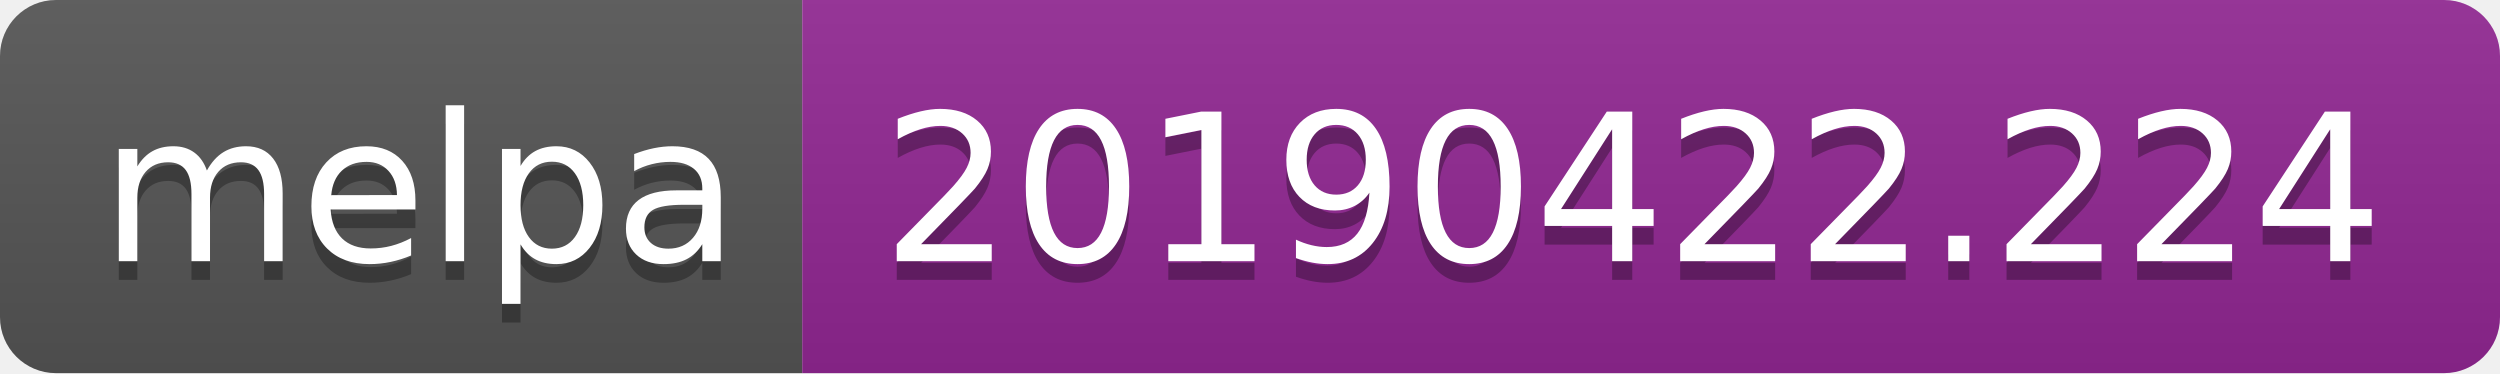
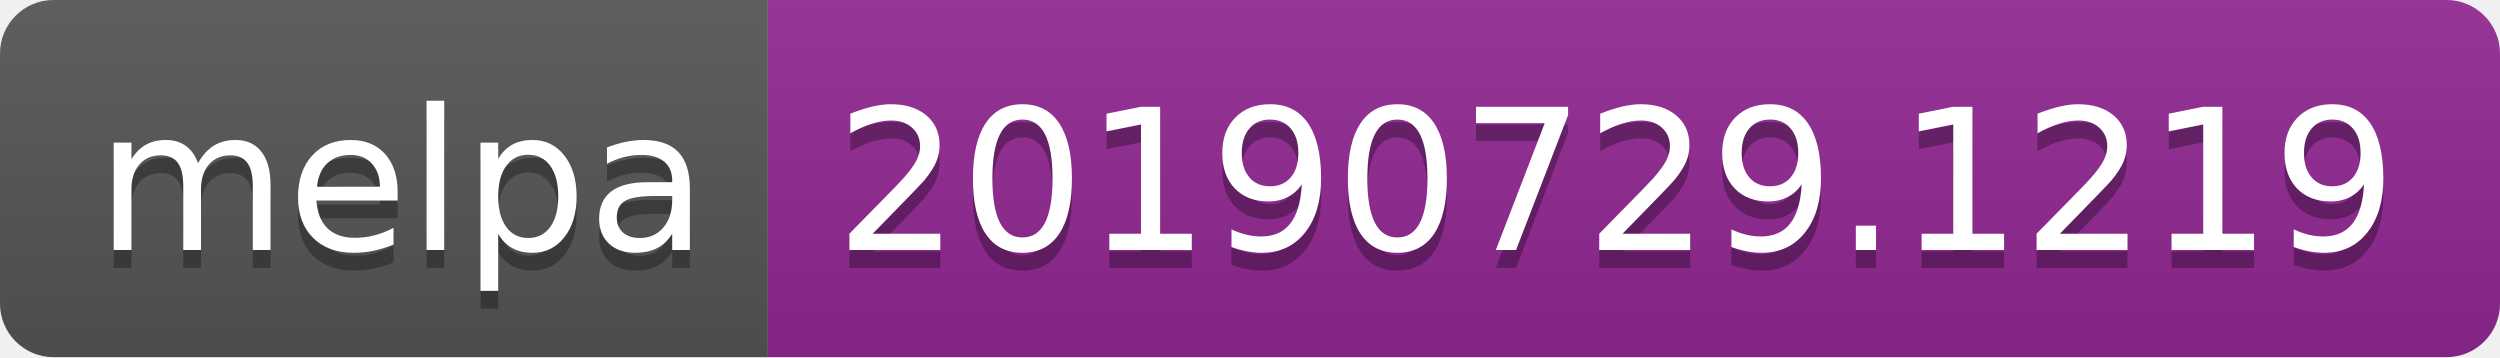
- <svg xmlns="http://www.w3.org/2000/svg" width="134" height="20">
+ <svg xmlns="http://www.w3.org/2000/svg" width="140" height="20">
  <linearGradient id="b" x2="0" y2="100%">
    <stop offset="0" stop-color="#bbb" stop-opacity=".1" />
    <stop offset="1" stop-opacity=".1" />
  </linearGradient>
  <clipPath id="a">
-     <rect width="134" height="20" rx="3" fill="#fff" />
+     <rect width="140" height="20" rx="3" fill="#fff" />
  </clipPath>
  <g clip-path="url(#a)">
    <path fill="#555" d="M0 0h43v20H0z" />
-     <path fill="#922793" d="M43 0h91v20H43z" />
-     <path fill="url(#b)" d="M0 0h134v20H0z" />
+     <path fill="#922793" d="M43 0h97v20H43z" />
+     <path fill="url(#b)" d="M0 0h140v20H0z" />
  </g>
  <g fill="#fff" text-anchor="middle" font-family="DejaVu Sans,Verdana,Geneva,sans-serif" font-size="110">
    <text x="225" y="150" fill="#010101" fill-opacity=".3" transform="scale(.1)" textLength="330">melpa</text>
    <text x="225" y="140" transform="scale(.1)" textLength="330">melpa</text>
-     <text x="875" y="150" fill="#010101" fill-opacity=".3" transform="scale(.1)" textLength="810">20190422.224</text>
-     <text x="875" y="140" transform="scale(.1)" textLength="810">20190422.224</text>
+     <text x="905" y="150" fill="#010101" fill-opacity=".3" transform="scale(.1)" textLength="870">20190729.1219</text>
+     <text x="905" y="140" transform="scale(.1)" textLength="870">20190729.1219</text>
  </g>
</svg>
